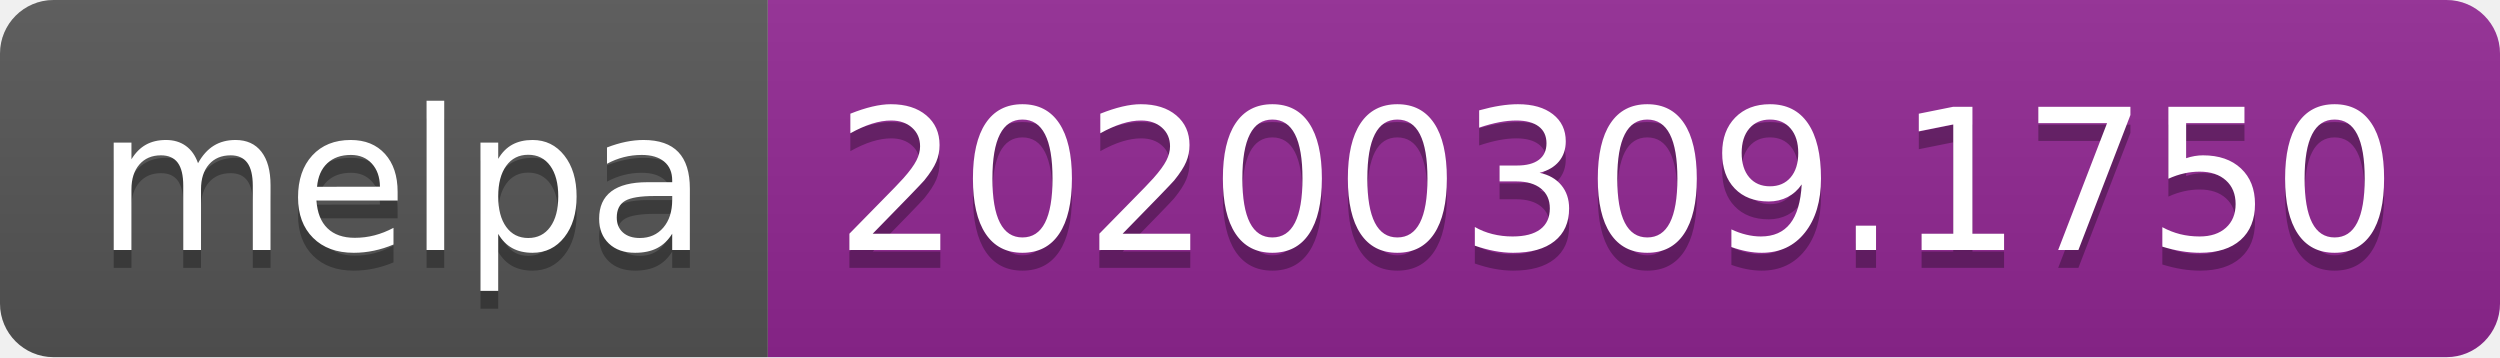
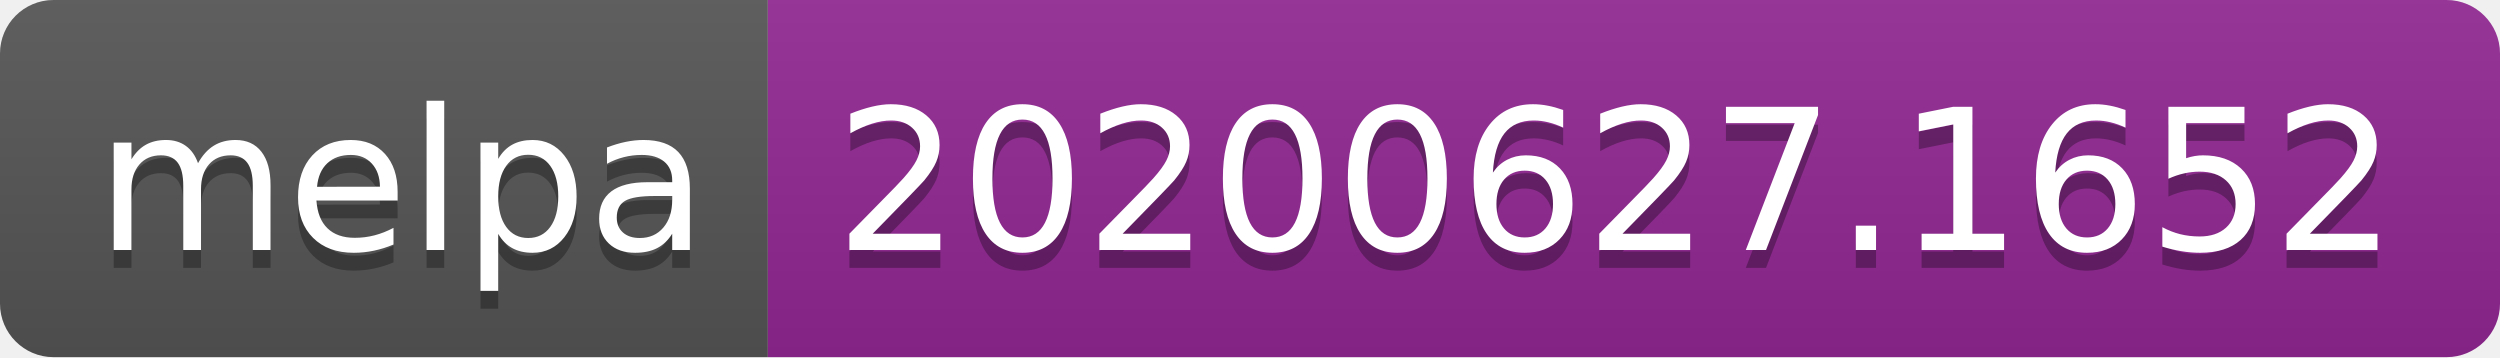
<svg xmlns="http://www.w3.org/2000/svg" width="140" height="20">
  <linearGradient id="s" x2="0" y2="100%">
    <stop offset="0" stop-color="#bbb" stop-opacity=".1" />
    <stop offset="1" stop-opacity=".1" />
  </linearGradient>
  <clipPath id="r">
    <rect width="140" height="20" rx="3" fill="#fff" />
  </clipPath>
  <g clip-path="url(#r)">
    <rect width="43" height="20" fill="#555" />
    <rect x="43" width="97" height="20" fill="#922793" />
    <rect width="140" height="20" fill="url(#s)" />
  </g>
  <g fill="#fff" text-anchor="middle" font-family="Verdana,Geneva,DejaVu Sans,sans-serif" text-rendering="geometricPrecision" font-size="110">
    <text x="225" y="150" fill="#010101" fill-opacity=".3" transform="scale(.1)" textLength="330">melpa</text>
    <text x="225" y="140" transform="scale(.1)" textLength="330">melpa</text>
-     <text x="905" y="150" fill="#010101" fill-opacity=".3" transform="scale(.1)" textLength="870">20200309.1750</text>
-     <text x="905" y="140" transform="scale(.1)" textLength="870">20200309.1750</text>
+     <text x="905" y="150" fill="#010101" fill-opacity=".3" transform="scale(.1)" textLength="870">20200627.1652</text>
+     <text x="905" y="140" transform="scale(.1)" textLength="870">20200627.1652</text>
  </g>
</svg>
